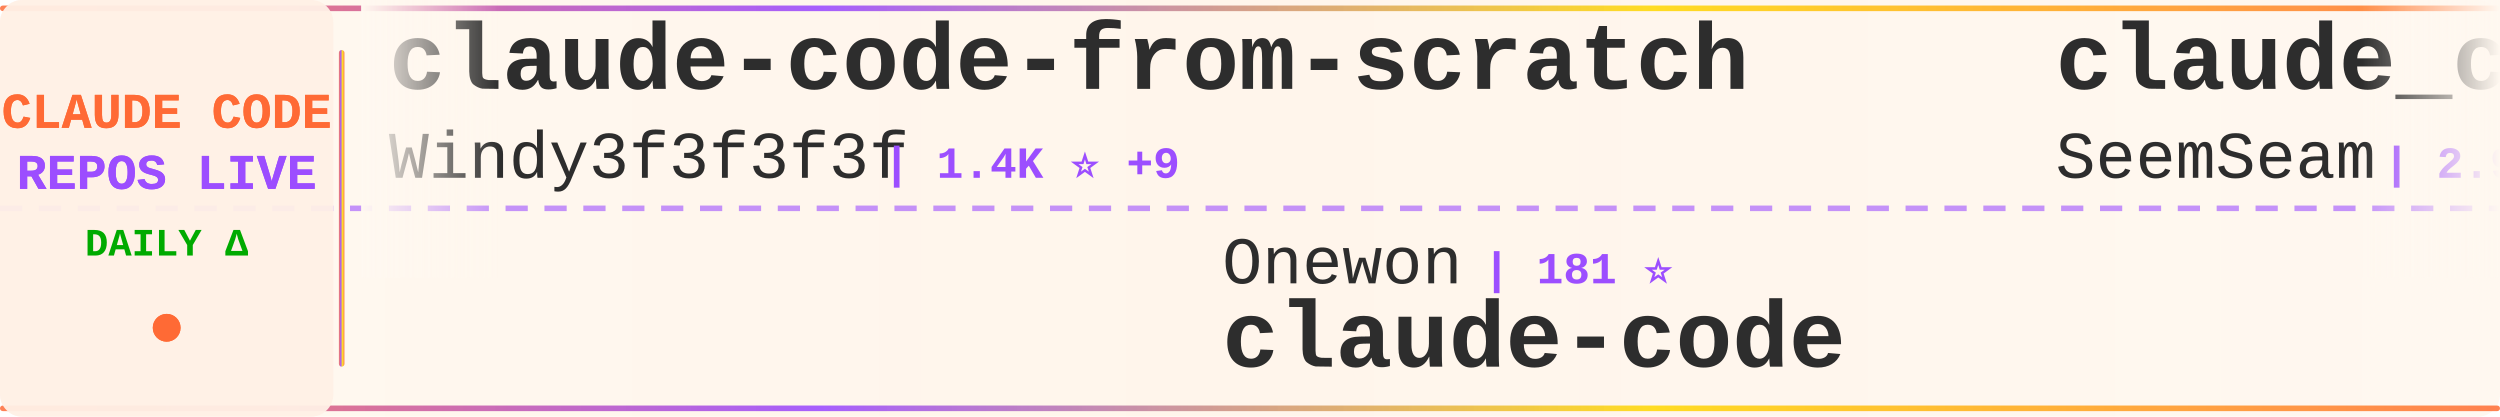
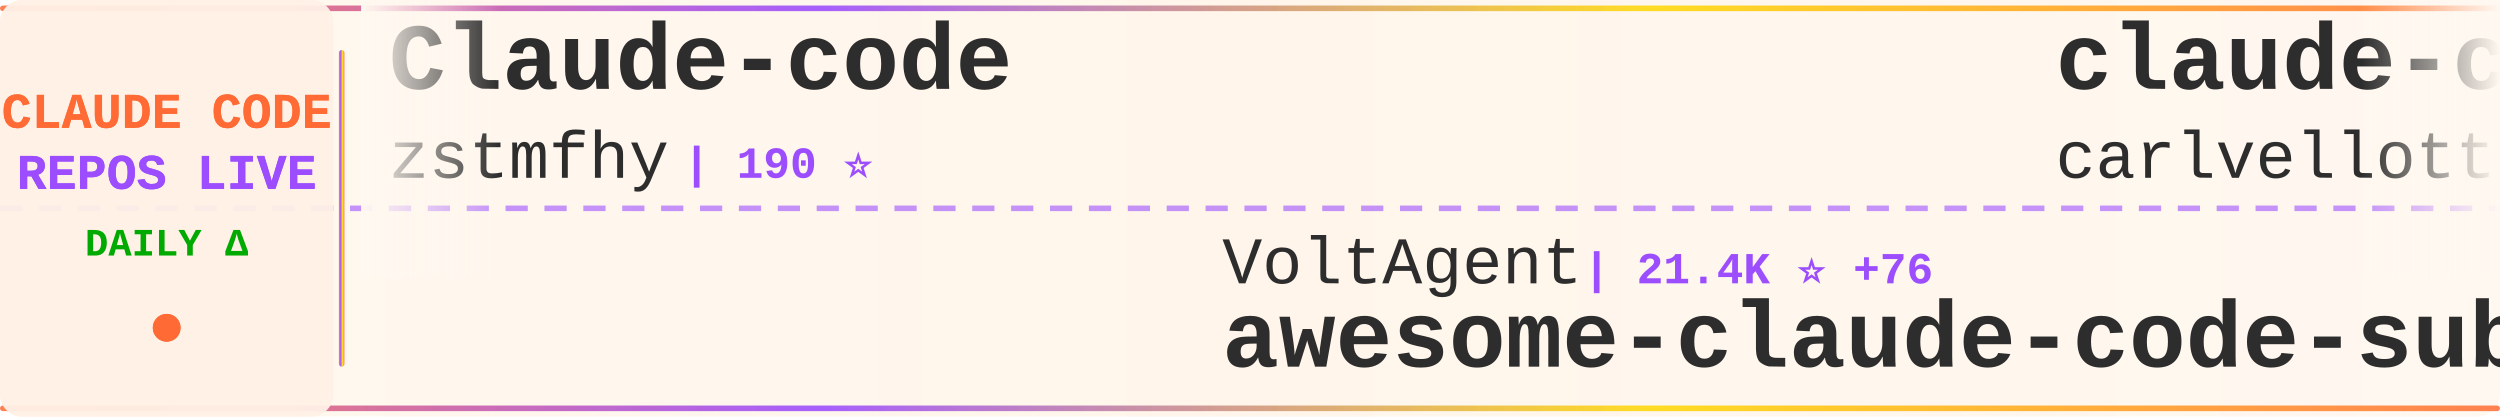
<svg xmlns="http://www.w3.org/2000/svg" width="900" height="150">
  <defs>
    <linearGradient id="tickerBg" x1="0%" y1="0%" x2="100%" y2="0%">
      <stop offset="0%" style="stop-color:#fff8f0;stop-opacity:0.98" />
      <stop offset="50%" style="stop-color:#fff5eb;stop-opacity:1" />
      <stop offset="100%" style="stop-color:#fff8f0;stop-opacity:0.98" />
    </linearGradient>
    <linearGradient id="borderGrad" x1="0%" y1="0%" x2="100%" y2="0%">
      <stop offset="0%" style="stop-color:#FF6B35;stop-opacity:0.85">
        <animate attributeName="stop-opacity" values="0.85;1;0.85" dur="2s" repeatCount="indefinite" />
      </stop>
      <stop offset="33%" style="stop-color:#9C4EFF;stop-opacity:0.9">
        <animate attributeName="stop-opacity" values="0.9;1;0.9" dur="2.2s" repeatCount="indefinite" />
      </stop>
      <stop offset="66%" style="stop-color:#FFD700;stop-opacity:0.85">
        <animate attributeName="stop-opacity" values="0.85;1;0.85" dur="1.8s" repeatCount="indefinite" />
      </stop>
      <stop offset="100%" style="stop-color:#FF6B35;stop-opacity:0.85">
        <animate attributeName="stop-opacity" values="0.85;1;0.85" dur="2s" repeatCount="indefinite" />
      </stop>
    </linearGradient>
    <filter id="textGlow">
      <feGaussianBlur stdDeviation="0.15" result="coloredBlur" />
      <feMerge>
        <feMergeNode in="coloredBlur" />
        <feMergeNode in="SourceGraphic" />
      </feMerge>
    </filter>
    <filter id="metricGlow">
      <feGaussianBlur stdDeviation="0.2" result="coloredBlur" />
      <feMerge>
        <feMergeNode in="coloredBlur" />
        <feMergeNode in="SourceGraphic" />
      </feMerge>
    </filter>
    <linearGradient id="leftFade" x1="0%" y1="0%" x2="100%" y2="0%">
      <stop offset="0%" style="stop-color:#fff8f0;stop-opacity:1" />
      <stop offset="100%" style="stop-color:#fff8f0;stop-opacity:0" />
    </linearGradient>
    <linearGradient id="rightFade" x1="0%" y1="0%" x2="100%" y2="0%">
      <stop offset="0%" style="stop-color:#fff8f0;stop-opacity:0" />
      <stop offset="100%" style="stop-color:#fff8f0;stop-opacity:1" />
    </linearGradient>
  </defs>
  <rect width="900" height="150" fill="url(#tickerBg)" rx="8" />
  <rect x="0" y="2" width="900" height="2" fill="url(#borderGrad)" rx="1" />
  <rect x="0" y="146" width="900" height="2" fill="url(#borderGrad)" rx="1" />
  <line x1="0" y1="75" x2="900" y2="75" stroke="#9C4EFF" stroke-width="2" stroke-dasharray="8 6" opacity="0.6" />
  <rect x="0" y="0" width="120" height="150" fill="#fff0e6" opacity="0.95" rx="8" />
  <text x="60" y="46" font-family="'Courier New', monospace" font-size="18" font-weight="bold" fill="#FF6B35" text-anchor="middle" filter="url(#textGlow)">
    CLAUDE CODE
  </text>
  <text x="60" y="68" font-family="'Courier New', monospace" font-size="18" font-weight="bold" fill="#9C4EFF" text-anchor="middle" filter="url(#textGlow)">
    REPOS LIVE
  </text>
  <text x="60" y="92" font-family="'Courier New', monospace" font-size="14" font-weight="bold" fill="#00aa00" text-anchor="middle">
    DAILY Δ
  </text>
  <circle cx="60" cy="118" r="5" fill="#FF6B35" filter="url(#metricGlow)">
    <animate attributeName="r" values="4;6;4" dur="1.5s" repeatCount="indefinite" />
    <animate attributeName="opacity" values="0.6;1;0.6" dur="1.5s" repeatCount="indefinite" />
  </circle>
  <rect x="122" y="18" width="2" height="114" fill="url(#borderGrad)" rx="1" />
  <clipPath id="tickerClip">
    <rect x="130" y="0" width="770" height="150" />
  </clipPath>
  <g clip-path="url(#tickerClip)">
    <g id="tickerItems">
      <animateTransform attributeName="transform" attributeType="XML" type="translate" from="0 0" to="-3000 0" dur="54s" repeatCount="indefinite" />
      <g transform="translate(0, 0)">
-         <text x="140" y="32" font-family="'Courier New', monospace" font-size="34" font-weight="bold" fill="#2d2d2d">claude-code-from-scratch</text>
-         <text x="140" y="64" font-family="'Courier New', monospace" font-size="24" font-weight="normal" fill="#2d2d2d" opacity="1.0">Windy3f3f3f3f</text>
-         <text x="318" y="64" font-family="'Courier New', monospace" font-size="16" font-weight="bold" fill="#9C4EFF"> | 1.4K ⭐ +9</text>
+         <text x="140" y="32" font-family="'Courier New', monospace" font-size="34" font-weight="bold" fill="#2d2d2d">Claude-code</text>
+         <text x="140" y="64" font-family="'Courier New', monospace" font-size="24" font-weight="normal" fill="#2d2d2d" opacity="1.0">zstmfhy</text>
+         <text x="246" y="64" font-family="'Courier New', monospace" font-size="16" font-weight="bold" fill="#9C4EFF"> | 190 ⭐</text>
      </g>
      <g transform="translate(300, 0)">
-         <text x="140" y="102" font-family="'Courier New', monospace" font-size="24" font-weight="normal" fill="#2d2d2d" opacity="1.0">Onewon</text>
-         <text x="234" y="102" font-family="'Courier New', monospace" font-size="16" font-weight="bold" fill="#9C4EFF"> | 181 ⭐</text>
+         <text x="140" y="102" font-family="'Courier New', monospace" font-size="24" font-weight="normal" fill="#2d2d2d" opacity="1.0">VoltAgent</text>
+         <text x="270" y="102" font-family="'Courier New', monospace" font-size="16" font-weight="bold" fill="#9C4EFF"> | 21.4K ⭐ +76</text>
+         <text x="140" y="132" font-family="'Courier New', monospace" font-size="34" font-weight="bold" fill="#2d2d2d">awesome-claude-code-suba...</text>
+       </g>
+       <g transform="translate(600, 0)">
+         <text x="140" y="32" font-family="'Courier New', monospace" font-size="34" font-weight="bold" fill="#2d2d2d">claude-code-pm-course</text>
+         <text x="140" y="64" font-family="'Courier New', monospace" font-size="24" font-weight="normal" fill="#2d2d2d" opacity="1.0">carlvellotti</text>
+         <text x="306" y="64" font-family="'Courier New', monospace" font-size="16" font-weight="bold" fill="#9C4EFF"> | 2.1K ⭐</text>
+       </g>
+       <g transform="translate(900, 0)">
+         <text x="140" y="102" font-family="'Courier New', monospace" font-size="24" font-weight="normal" fill="#2d2d2d" opacity="1.0">codeaashu</text>
+         <text x="270" y="102" font-family="'Courier New', monospace" font-size="16" font-weight="bold" fill="#9C4EFF"> | 2.8K ⭐ +9</text>
        <text x="140" y="132" font-family="'Courier New', monospace" font-size="34" font-weight="bold" fill="#2d2d2d">claude-code</text>
      </g>
-       <g transform="translate(600, 0)">
-         <text x="140" y="32" font-family="'Courier New', monospace" font-size="34" font-weight="bold" fill="#2d2d2d">claude_codex_bridge</text>
-         <text x="140" y="64" font-family="'Courier New', monospace" font-size="24" font-weight="normal" fill="#2d2d2d" opacity="1.0">SeemSeam</text>
-         <text x="258" y="64" font-family="'Courier New', monospace" font-size="16" font-weight="bold" fill="#9C4EFF"> | 2.9K ⭐ +9</text>
-       </g>
-       <g transform="translate(900, 0)">
-         <text x="140" y="102" font-family="'Courier New', monospace" font-size="24" font-weight="normal" fill="#2d2d2d" opacity="1.0">oboard</text>
-         <text x="234" y="102" font-family="'Courier New', monospace" font-size="16" font-weight="bold" fill="#9C4EFF"> | 3.2K ⭐ +3</text>
-         <text x="140" y="132" font-family="'Courier New', monospace" font-size="34" font-weight="bold" fill="#2d2d2d">claude-code-rev</text>
-       </g>
      <g transform="translate(1200, 0)">
-         <text x="140" y="32" font-family="'Courier New', monospace" font-size="34" font-weight="bold" fill="#2d2d2d">claude-code-from-source</text>
-         <text x="140" y="64" font-family="'Courier New', monospace" font-size="24" font-weight="normal" fill="#2d2d2d" opacity="1.0">alejandrobalderas</text>
-         <text x="366" y="64" font-family="'Courier New', monospace" font-size="16" font-weight="bold" fill="#9C4EFF"> | 2.2K ⭐ +3</text>
-       </g>
-       <g transform="translate(1500, 0)">
-         <text x="140" y="102" font-family="'Courier New', monospace" font-size="24" font-weight="normal" fill="#2d2d2d" opacity="1.0">luongnv89</text>
-         <text x="270" y="102" font-family="'Courier New', monospace" font-size="16" font-weight="bold" fill="#9C4EFF"> | 35.7K ⭐ +407</text>
-         <text x="140" y="132" font-family="'Courier New', monospace" font-size="34" font-weight="bold" fill="#2d2d2d">claude-howto</text>
-       </g>
-       <g transform="translate(1800, 0)">
        <text x="140" y="32" font-family="'Courier New', monospace" font-size="34" font-weight="bold" fill="#2d2d2d">claude-code-local</text>
        <text x="140" y="64" font-family="'Courier New', monospace" font-size="24" font-weight="normal" fill="#2d2d2d" opacity="1.0">nicedreamzapp</text>
        <text x="318" y="64" font-family="'Courier New', monospace" font-size="16" font-weight="bold" fill="#9C4EFF"> | 2.7K ⭐ +1</text>
      </g>
+       <g transform="translate(1500, 0)">
+         <text x="140" y="102" font-family="'Courier New', monospace" font-size="24" font-weight="normal" fill="#2d2d2d" opacity="1.0">andrew-kramer-inno</text>
+         <text x="378" y="102" font-family="'Courier New', monospace" font-size="16" font-weight="bold" fill="#9C4EFF"> | 592 ⭐</text>
+         <text x="140" y="132" font-family="'Courier New', monospace" font-size="34" font-weight="bold" fill="#2d2d2d">claude-code-source-build</text>
+       </g>
+       <g transform="translate(1800, 0)">
+         <text x="140" y="32" font-family="'Courier New', monospace" font-size="34" font-weight="bold" fill="#2d2d2d">claude-code-system-promp...</text>
+         <text x="140" y="64" font-family="'Courier New', monospace" font-size="24" font-weight="normal" fill="#2d2d2d" opacity="1.0">Piebald-AI</text>
+         <text x="282" y="64" font-family="'Courier New', monospace" font-size="16" font-weight="bold" fill="#9C4EFF"> | 10.9K ⭐ +28</text>
+       </g>
      <g transform="translate(2100, 0)">
-         <text x="140" y="102" font-family="'Courier New', monospace" font-size="24" font-weight="normal" fill="#2d2d2d" opacity="1.0">kodu-ai</text>
-         <text x="246" y="102" font-family="'Courier New', monospace" font-size="16" font-weight="bold" fill="#9C4EFF"> | 5.3K ⭐</text>
-         <text x="140" y="132" font-family="'Courier New', monospace" font-size="34" font-weight="bold" fill="#2d2d2d">claude-coder</text>
+         <text x="140" y="102" font-family="'Courier New', monospace" font-size="24" font-weight="normal" fill="#2d2d2d" opacity="1.0">lintsinghua</text>
+         <text x="294" y="102" font-family="'Courier New', monospace" font-size="16" font-weight="bold" fill="#9C4EFF"> | 3.6K ⭐ +22</text>
+         <text x="140" y="132" font-family="'Courier New', monospace" font-size="34" font-weight="bold" fill="#2d2d2d">claude-code-book</text>
      </g>
      <g transform="translate(2400, 0)">
-         <text x="140" y="32" font-family="'Courier New', monospace" font-size="34" font-weight="bold" fill="#2d2d2d">claude-code-guide</text>
-         <text x="140" y="64" font-family="'Courier New', monospace" font-size="24" font-weight="normal" fill="#2d2d2d" opacity="1.0">zebbern</text>
-         <text x="246" y="64" font-family="'Courier New', monospace" font-size="16" font-weight="bold" fill="#9C4EFF"> | 4.2K ⭐ +2</text>
+         <text x="140" y="32" font-family="'Courier New', monospace" font-size="34" font-weight="bold" fill="#2d2d2d">claude-code-source</text>
+         <text x="140" y="64" font-family="'Courier New', monospace" font-size="24" font-weight="normal" fill="#2d2d2d" opacity="1.0">JrCx7scC</text>
+         <text x="258" y="64" font-family="'Courier New', monospace" font-size="16" font-weight="bold" fill="#9C4EFF"> | 370 ⭐</text>
      </g>
      <g transform="translate(2700, 0)">
-         <text x="140" y="102" font-family="'Courier New', monospace" font-size="24" font-weight="normal" fill="#2d2d2d" opacity="1.0">Yeachan-Heo</text>
-         <text x="294" y="102" font-family="'Courier New', monospace" font-size="16" font-weight="bold" fill="#9C4EFF"> | 36.0K ⭐ +75</text>
-         <text x="140" y="132" font-family="'Courier New', monospace" font-size="34" font-weight="bold" fill="#2d2d2d">oh-my-claudecode</text>
+         <text x="140" y="102" font-family="'Courier New', monospace" font-size="24" font-weight="normal" fill="#2d2d2d" opacity="1.0">guanshan</text>
+         <text x="258" y="102" font-family="'Courier New', monospace" font-size="16" font-weight="bold" fill="#9C4EFF"> | 60 ⭐</text>
+         <text x="140" y="132" font-family="'Courier New', monospace" font-size="34" font-weight="bold" fill="#2d2d2d">ClaudeCode</text>
      </g>
      <g transform="translate(3000, 0)">
-         <text x="140" y="32" font-family="'Courier New', monospace" font-size="34" font-weight="bold" fill="#2d2d2d">claude-code-from-scratch</text>
-         <text x="140" y="64" font-family="'Courier New', monospace" font-size="24" font-weight="normal" fill="#2d2d2d" opacity="1.0">Windy3f3f3f3f</text>
-         <text x="318" y="64" font-family="'Courier New', monospace" font-size="16" font-weight="bold" fill="#9C4EFF"> | 1.4K ⭐ +9</text>
+         <text x="140" y="32" font-family="'Courier New', monospace" font-size="34" font-weight="bold" fill="#2d2d2d">Claude-code</text>
+         <text x="140" y="64" font-family="'Courier New', monospace" font-size="24" font-weight="normal" fill="#2d2d2d" opacity="1.0">zstmfhy</text>
+         <text x="246" y="64" font-family="'Courier New', monospace" font-size="16" font-weight="bold" fill="#9C4EFF"> | 190 ⭐</text>
      </g>
      <g transform="translate(3300, 0)">
-         <text x="140" y="102" font-family="'Courier New', monospace" font-size="24" font-weight="normal" fill="#2d2d2d" opacity="1.0">Onewon</text>
-         <text x="234" y="102" font-family="'Courier New', monospace" font-size="16" font-weight="bold" fill="#9C4EFF"> | 181 ⭐</text>
-         <text x="140" y="132" font-family="'Courier New', monospace" font-size="34" font-weight="bold" fill="#2d2d2d">claude-code</text>
+         <text x="140" y="102" font-family="'Courier New', monospace" font-size="24" font-weight="normal" fill="#2d2d2d" opacity="1.0">VoltAgent</text>
+         <text x="270" y="102" font-family="'Courier New', monospace" font-size="16" font-weight="bold" fill="#9C4EFF"> | 21.4K ⭐ +76</text>
+         <text x="140" y="132" font-family="'Courier New', monospace" font-size="34" font-weight="bold" fill="#2d2d2d">awesome-claude-code-suba...</text>
      </g>
      <g transform="translate(3600, 0)">
-         <text x="140" y="32" font-family="'Courier New', monospace" font-size="34" font-weight="bold" fill="#2d2d2d">claude_codex_bridge</text>
-         <text x="140" y="64" font-family="'Courier New', monospace" font-size="24" font-weight="normal" fill="#2d2d2d" opacity="1.0">SeemSeam</text>
-         <text x="258" y="64" font-family="'Courier New', monospace" font-size="16" font-weight="bold" fill="#9C4EFF"> | 2.9K ⭐ +9</text>
+         <text x="140" y="32" font-family="'Courier New', monospace" font-size="34" font-weight="bold" fill="#2d2d2d">claude-code-pm-course</text>
+         <text x="140" y="64" font-family="'Courier New', monospace" font-size="24" font-weight="normal" fill="#2d2d2d" opacity="1.0">carlvellotti</text>
+         <text x="306" y="64" font-family="'Courier New', monospace" font-size="16" font-weight="bold" fill="#9C4EFF"> | 2.1K ⭐</text>
      </g>
      <g transform="translate(3900, 0)">
-         <text x="140" y="102" font-family="'Courier New', monospace" font-size="24" font-weight="normal" fill="#2d2d2d" opacity="1.0">oboard</text>
-         <text x="234" y="102" font-family="'Courier New', monospace" font-size="16" font-weight="bold" fill="#9C4EFF"> | 3.2K ⭐ +3</text>
-         <text x="140" y="132" font-family="'Courier New', monospace" font-size="34" font-weight="bold" fill="#2d2d2d">claude-code-rev</text>
+         <text x="140" y="102" font-family="'Courier New', monospace" font-size="24" font-weight="normal" fill="#2d2d2d" opacity="1.0">codeaashu</text>
+         <text x="270" y="102" font-family="'Courier New', monospace" font-size="16" font-weight="bold" fill="#9C4EFF"> | 2.8K ⭐ +9</text>
+         <text x="140" y="132" font-family="'Courier New', monospace" font-size="34" font-weight="bold" fill="#2d2d2d">claude-code</text>
      </g>
    </g>
  </g>
  <rect x="130" y="0" width="50" height="100" fill="url(#leftFade)" />
  <rect x="850" y="0" width="50" height="100" fill="url(#rightFade)" />
</svg>
